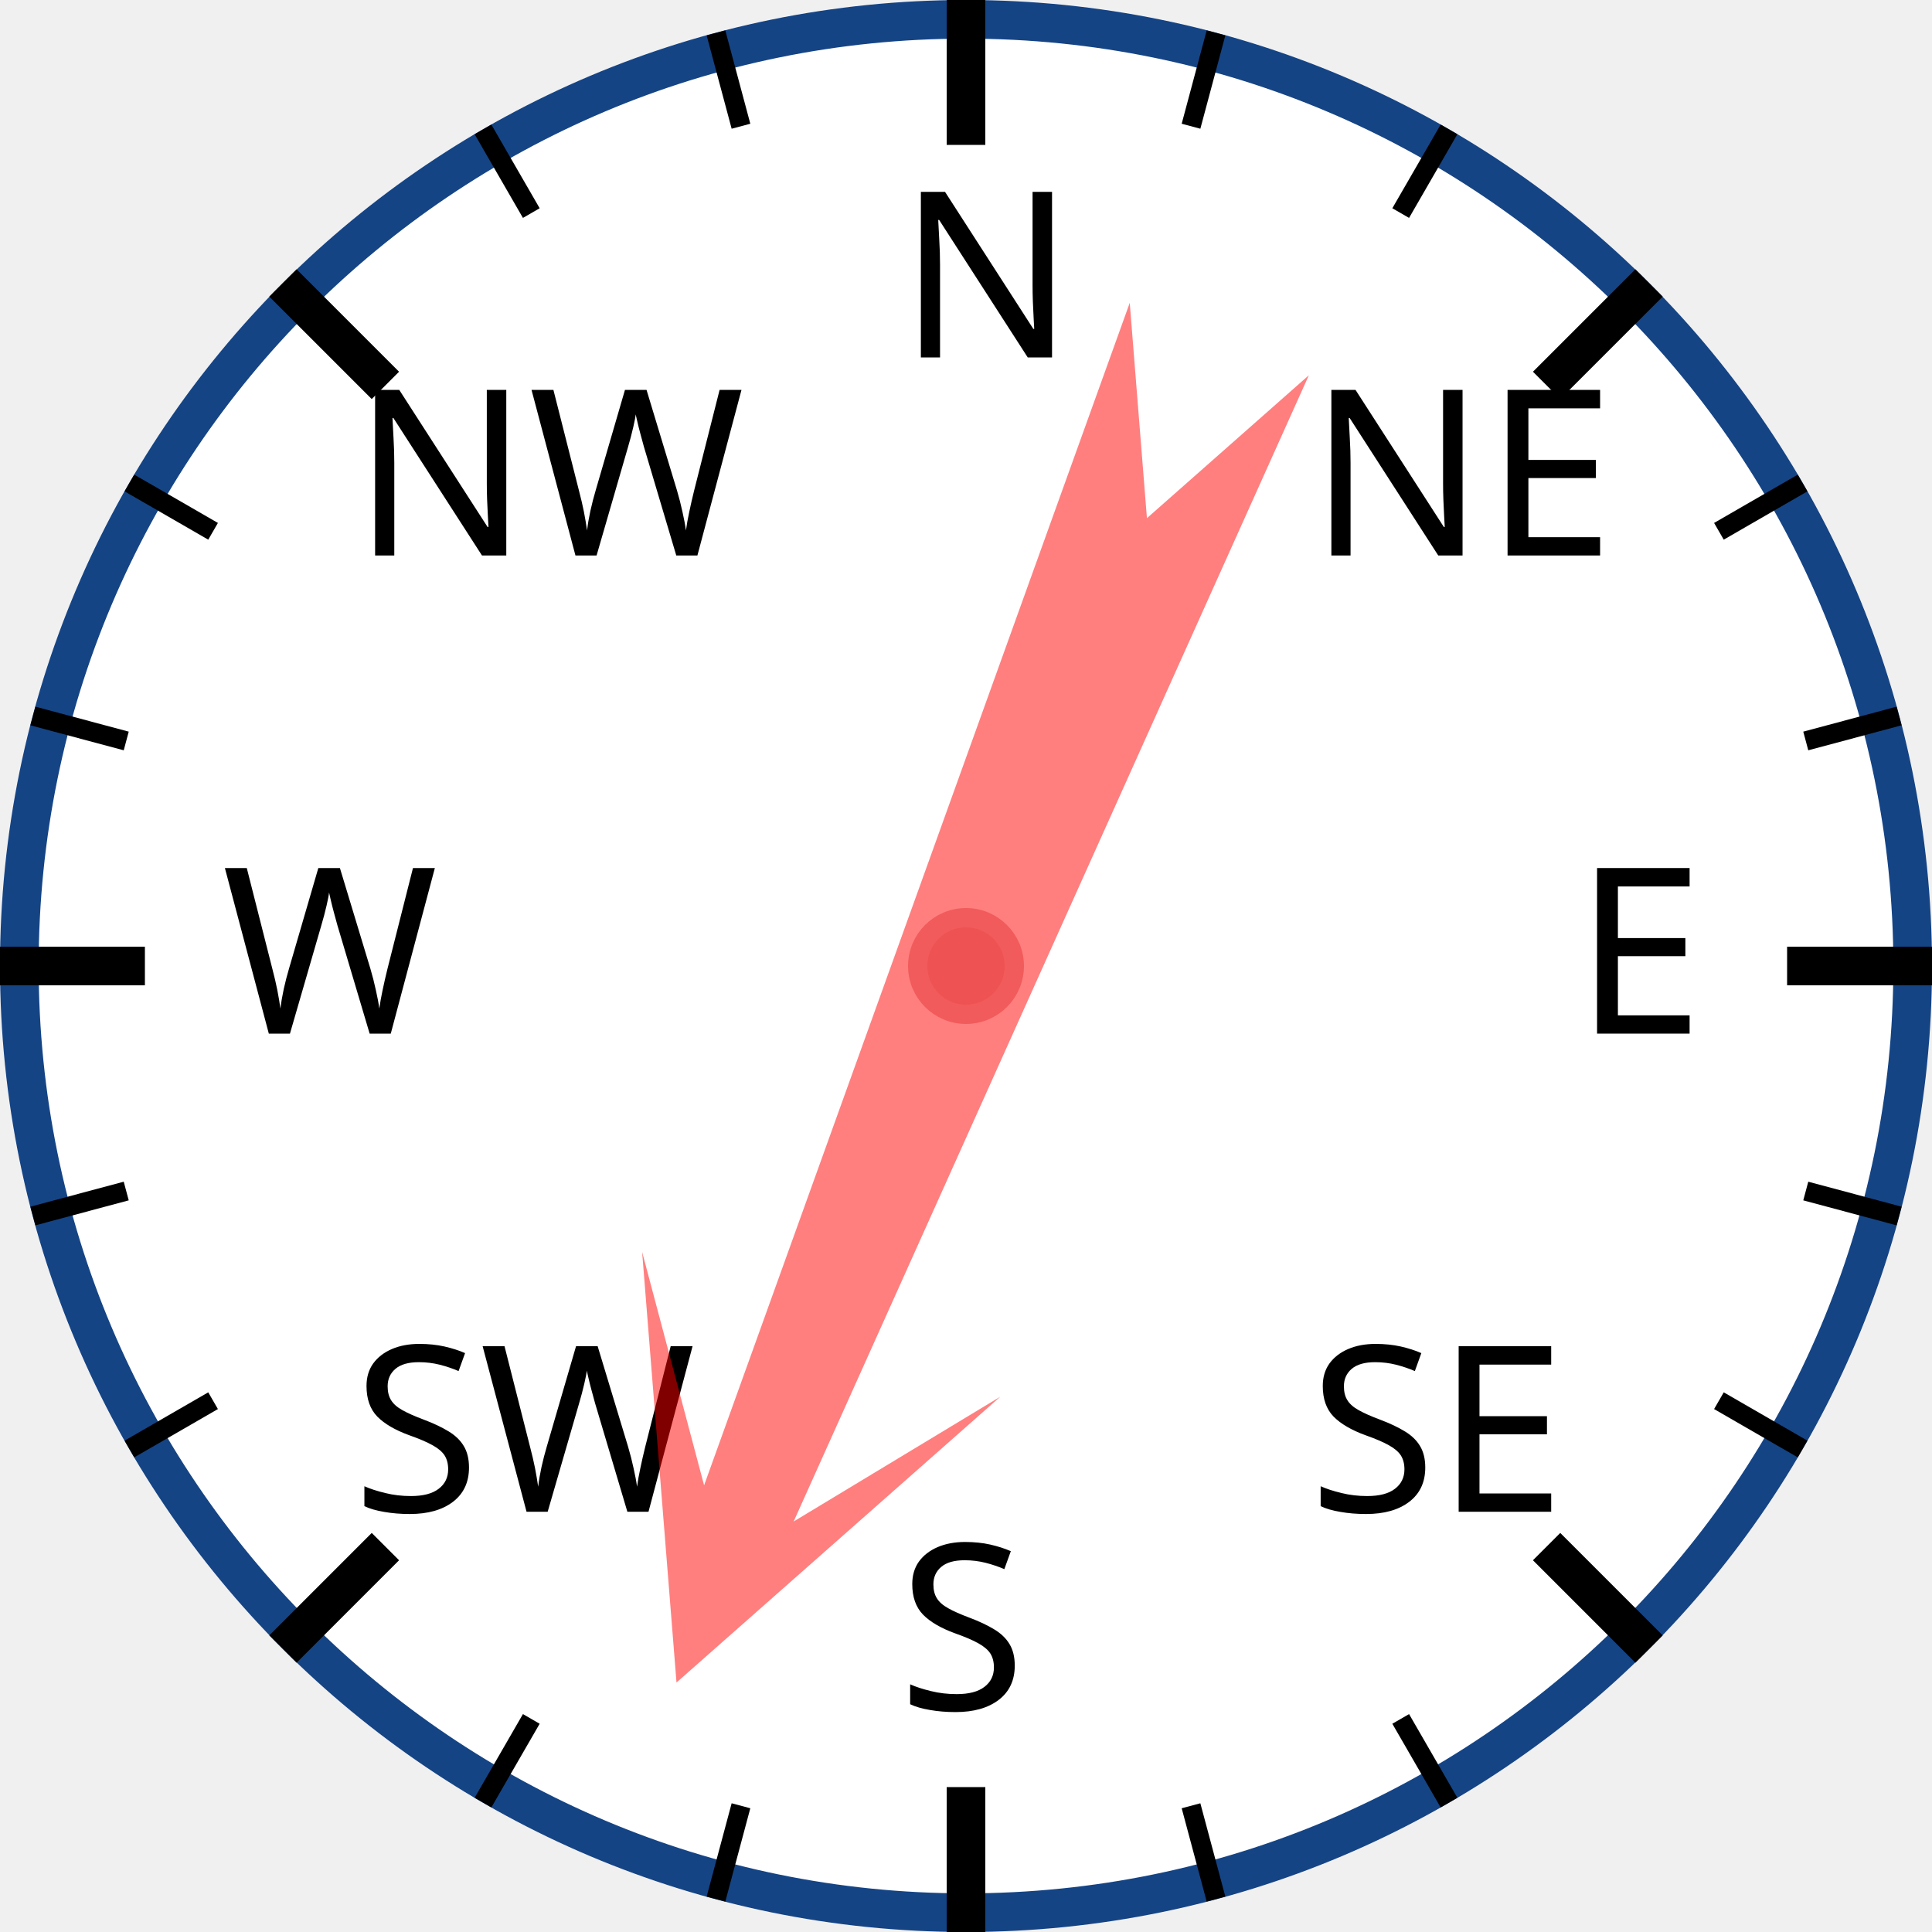
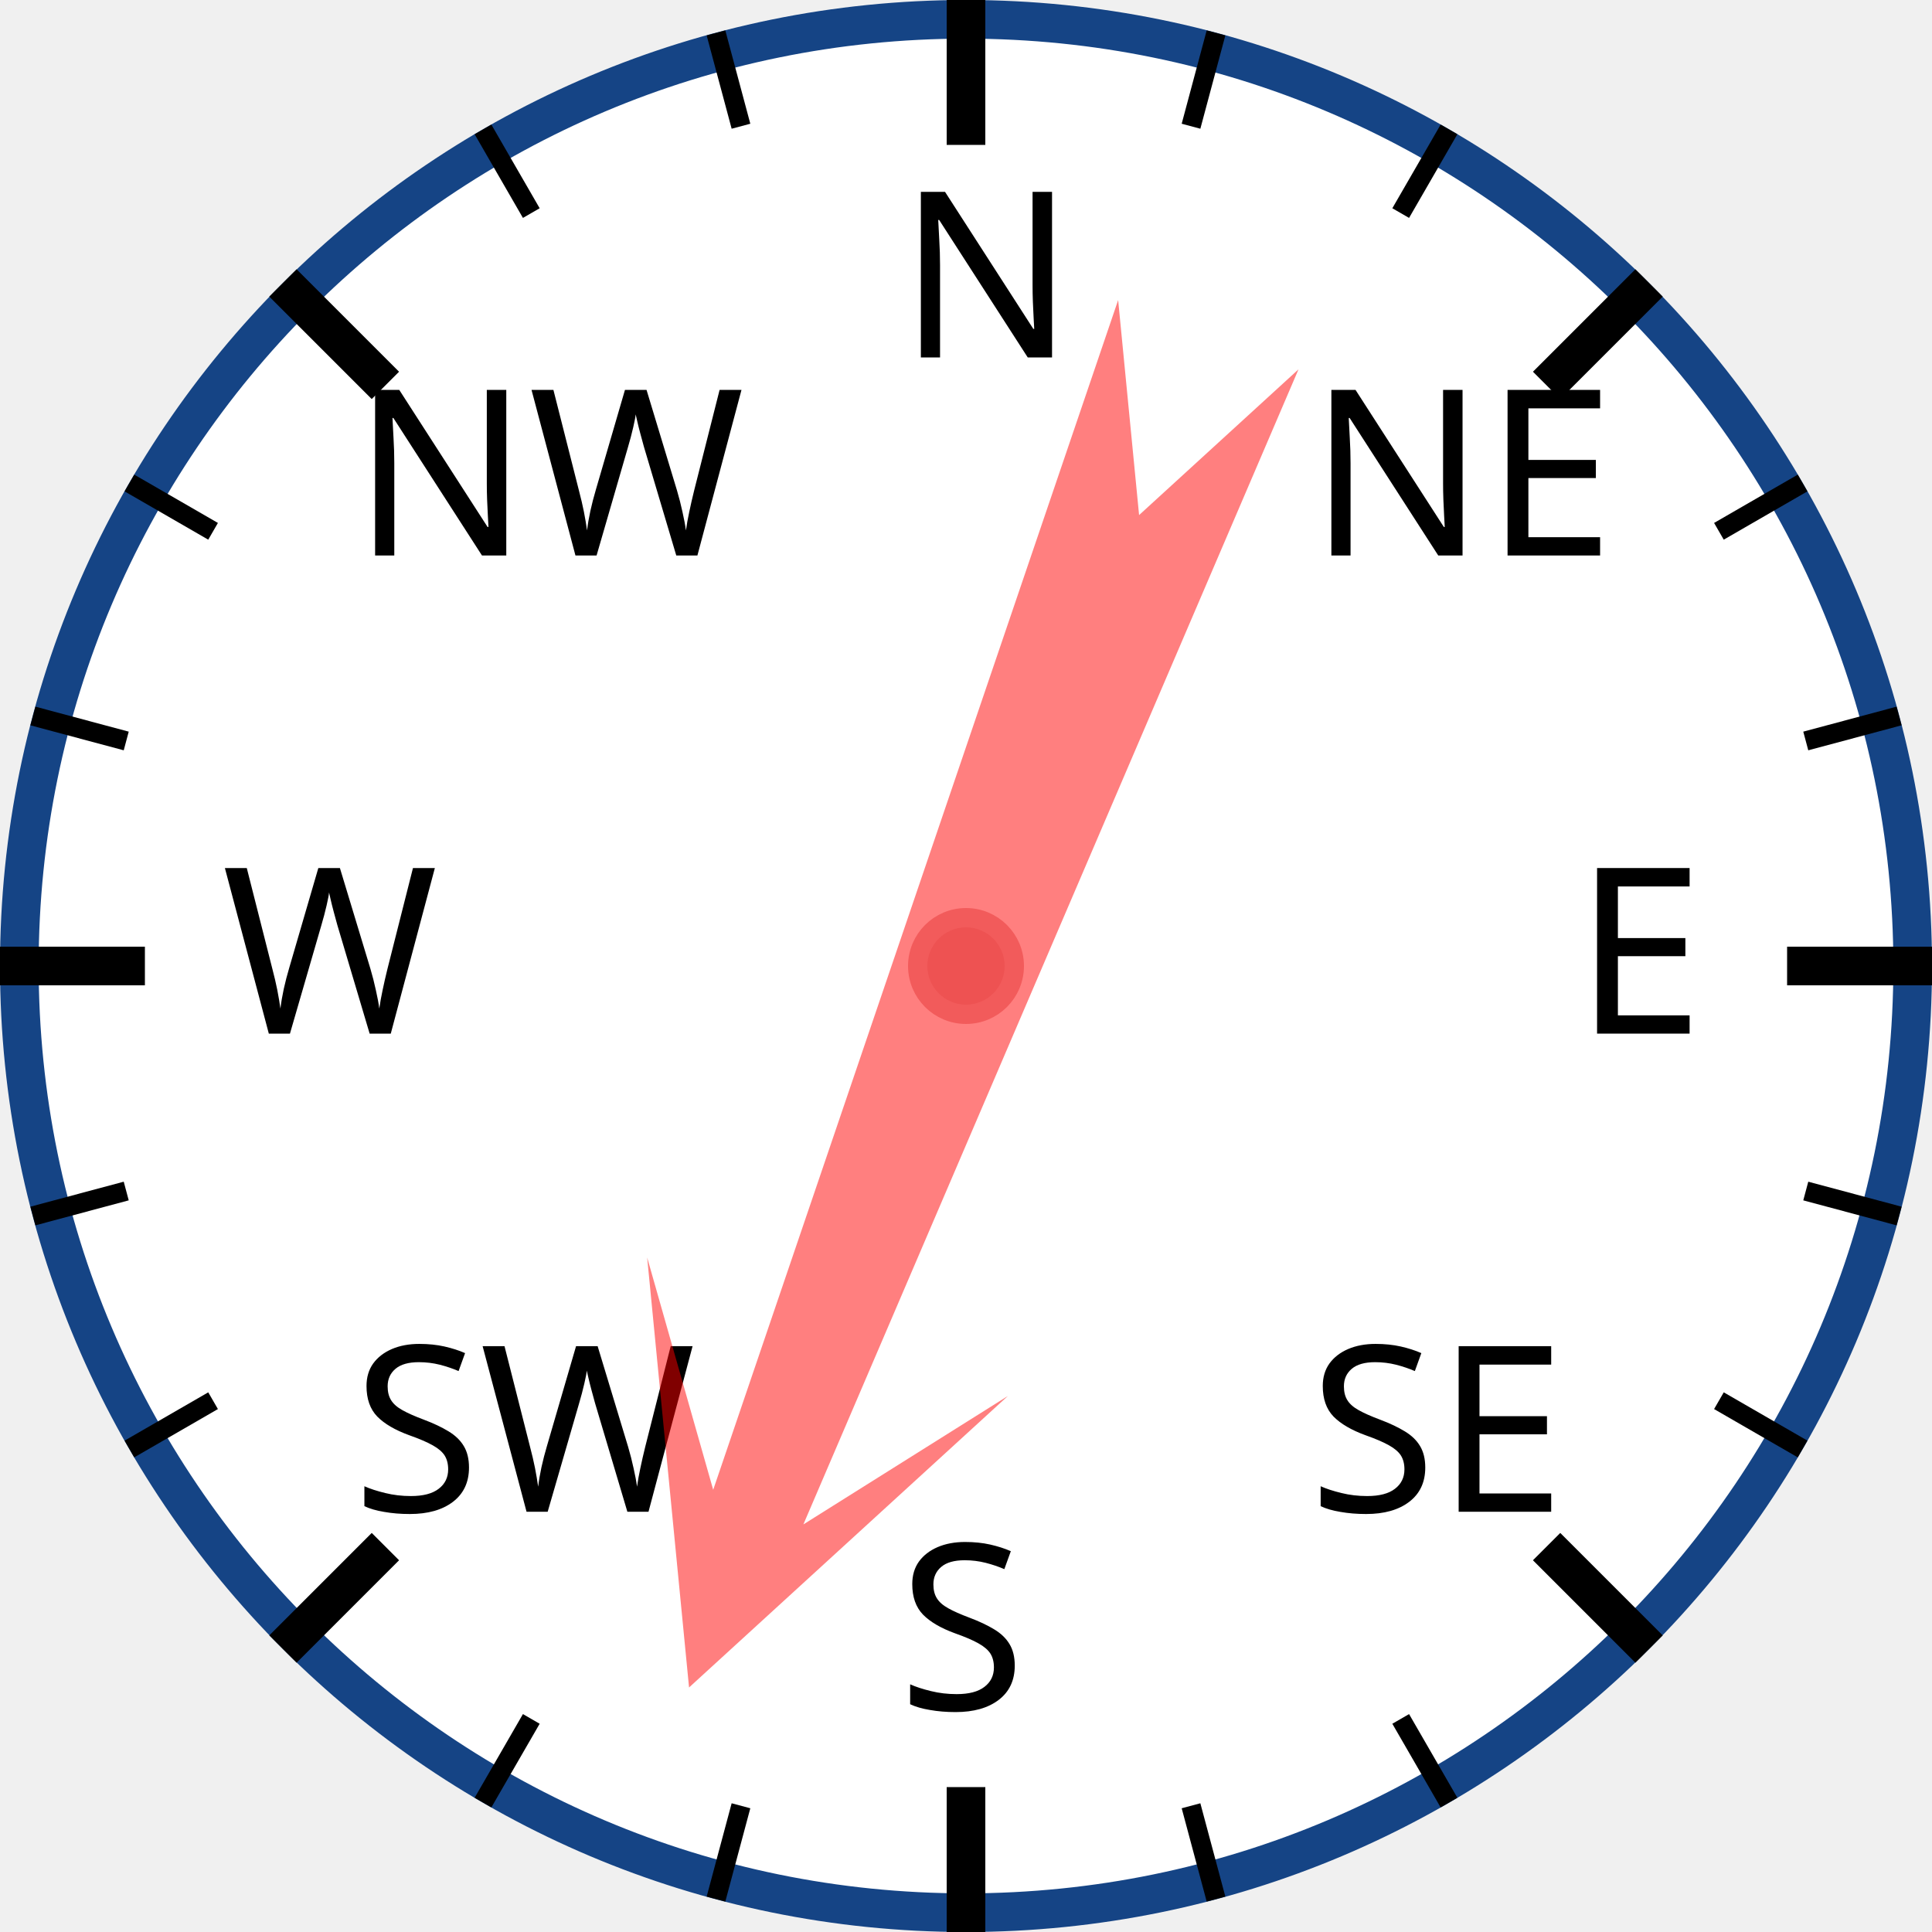
<svg xmlns="http://www.w3.org/2000/svg" width="120px" height="120px" viewBox="0 0 200 200">
  <circle cx="100" cy="100" r="98" style="fill: white; stroke: #154485; stroke-width: 4;" />
  <text x="93.0" y="37.0" style="font-family: sans-serif; font-size: 18pt;">N</text>
  <line x1="100.0" y1="0.0" x2="100.0" y2="15.0" style="stroke: black; stroke-width: 4;" />
  <line x1="74.118" y1="3.407" x2="76.706" y2="13.067" style="stroke: black; stroke-width: 2;" />
  <line x1="50" y1="13.397" x2="55" y2="22.058" style="stroke: black; stroke-width: 2;" />
  <text x="36.503" y="57.503" style="font-family: sans-serif; font-size: 18pt;">NW</text>
  <line x1="29.289" y1="29.289" x2="39.896" y2="39.896" style="stroke: black; stroke-width: 4;" />
  <line x1="13.397" y1="50" x2="22.058" y2="55" style="stroke: black; stroke-width: 2;" />
  <line x1="3.407" y1="74.118" x2="13.067" y2="76.706" style="stroke: black; stroke-width: 2;" />
  <text x="23.0" y="107.0" style="font-family: sans-serif; font-size: 18pt;">W</text>
  <line x1="0.0" y1="100.0" x2="15.0" y2="100.0" style="stroke: black; stroke-width: 4;" />
  <line x1="3.407" y1="125.882" x2="13.067" y2="123.294" style="stroke: black; stroke-width: 2;" />
  <line x1="13.397" y1="150" x2="22.058" y2="145" style="stroke: black; stroke-width: 2;" />
  <text x="36.503" y="156.497" style="font-family: sans-serif; font-size: 18pt;">SW</text>
  <line x1="29.289" y1="170.711" x2="39.896" y2="160.104" style="stroke: black; stroke-width: 4;" />
  <line x1="50" y1="186.603" x2="55" y2="177.942" style="stroke: black; stroke-width: 2;" />
  <line x1="74.118" y1="196.593" x2="76.706" y2="186.933" style="stroke: black; stroke-width: 2;" />
  <text x="93" y="177.0" style="font-family: sans-serif; font-size: 18pt;">S</text>
  <line x1="100" y1="200.0" x2="100" y2="185.0" style="stroke: black; stroke-width: 4;" />
  <line x1="125.882" y1="196.593" x2="123.294" y2="186.933" style="stroke: black; stroke-width: 2;" />
  <line x1="150.0" y1="186.603" x2="145.0" y2="177.942" style="stroke: black; stroke-width: 2;" />
  <text x="135.497" y="156.497" style="font-family: sans-serif; font-size: 18pt;">SE</text>
  <line x1="170.711" y1="170.711" x2="160.104" y2="160.104" style="stroke: black; stroke-width: 4;" />
  <line x1="186.603" y1="150" x2="177.942" y2="145" style="stroke: black; stroke-width: 2;" />
  <line x1="196.593" y1="125.882" x2="186.933" y2="123.294" style="stroke: black; stroke-width: 2;" />
  <text x="163.0" y="107" style="font-family: sans-serif; font-size: 18pt;">E</text>
  <line x1="200.0" y1="100" x2="185.0" y2="100" style="stroke: black; stroke-width: 4;" />
  <line x1="196.593" y1="74.118" x2="186.933" y2="76.706" style="stroke: black; stroke-width: 2;" />
  <line x1="186.603" y1="50" x2="177.942" y2="55" style="stroke: black; stroke-width: 2;" />
  <text x="135.497" y="57.503" style="font-family: sans-serif; font-size: 18pt;">NE</text>
  <line x1="170.711" y1="29.289" x2="160.104" y2="39.896" style="stroke: black; stroke-width: 4;" />
  <line x1="150" y1="13.397" x2="145" y2="22.058" style="stroke: black; stroke-width: 2;" />
  <line x1="125.882" y1="3.407" x2="123.294" y2="13.067" style="stroke: black; stroke-width: 2;" />
-   <polygon points="100 20 120 60 105 40 110 170 100 150 90 170 95 40 80 60" style="fill: red; fill-opacity: 0.5;" transform="rotate(202,100,100)" />
+   <polygon points="100 20 120 60 105 40 110 170 100 150 90 170 95 40 80 60" style="fill: red; fill-opacity: 0.5;" transform="rotate(201,100,100)" />
  <circle cx="100" cy="100" r="5" style="fill: #EE5252; stroke: #F25B5B; stroke-width: 2;" />
</svg>
